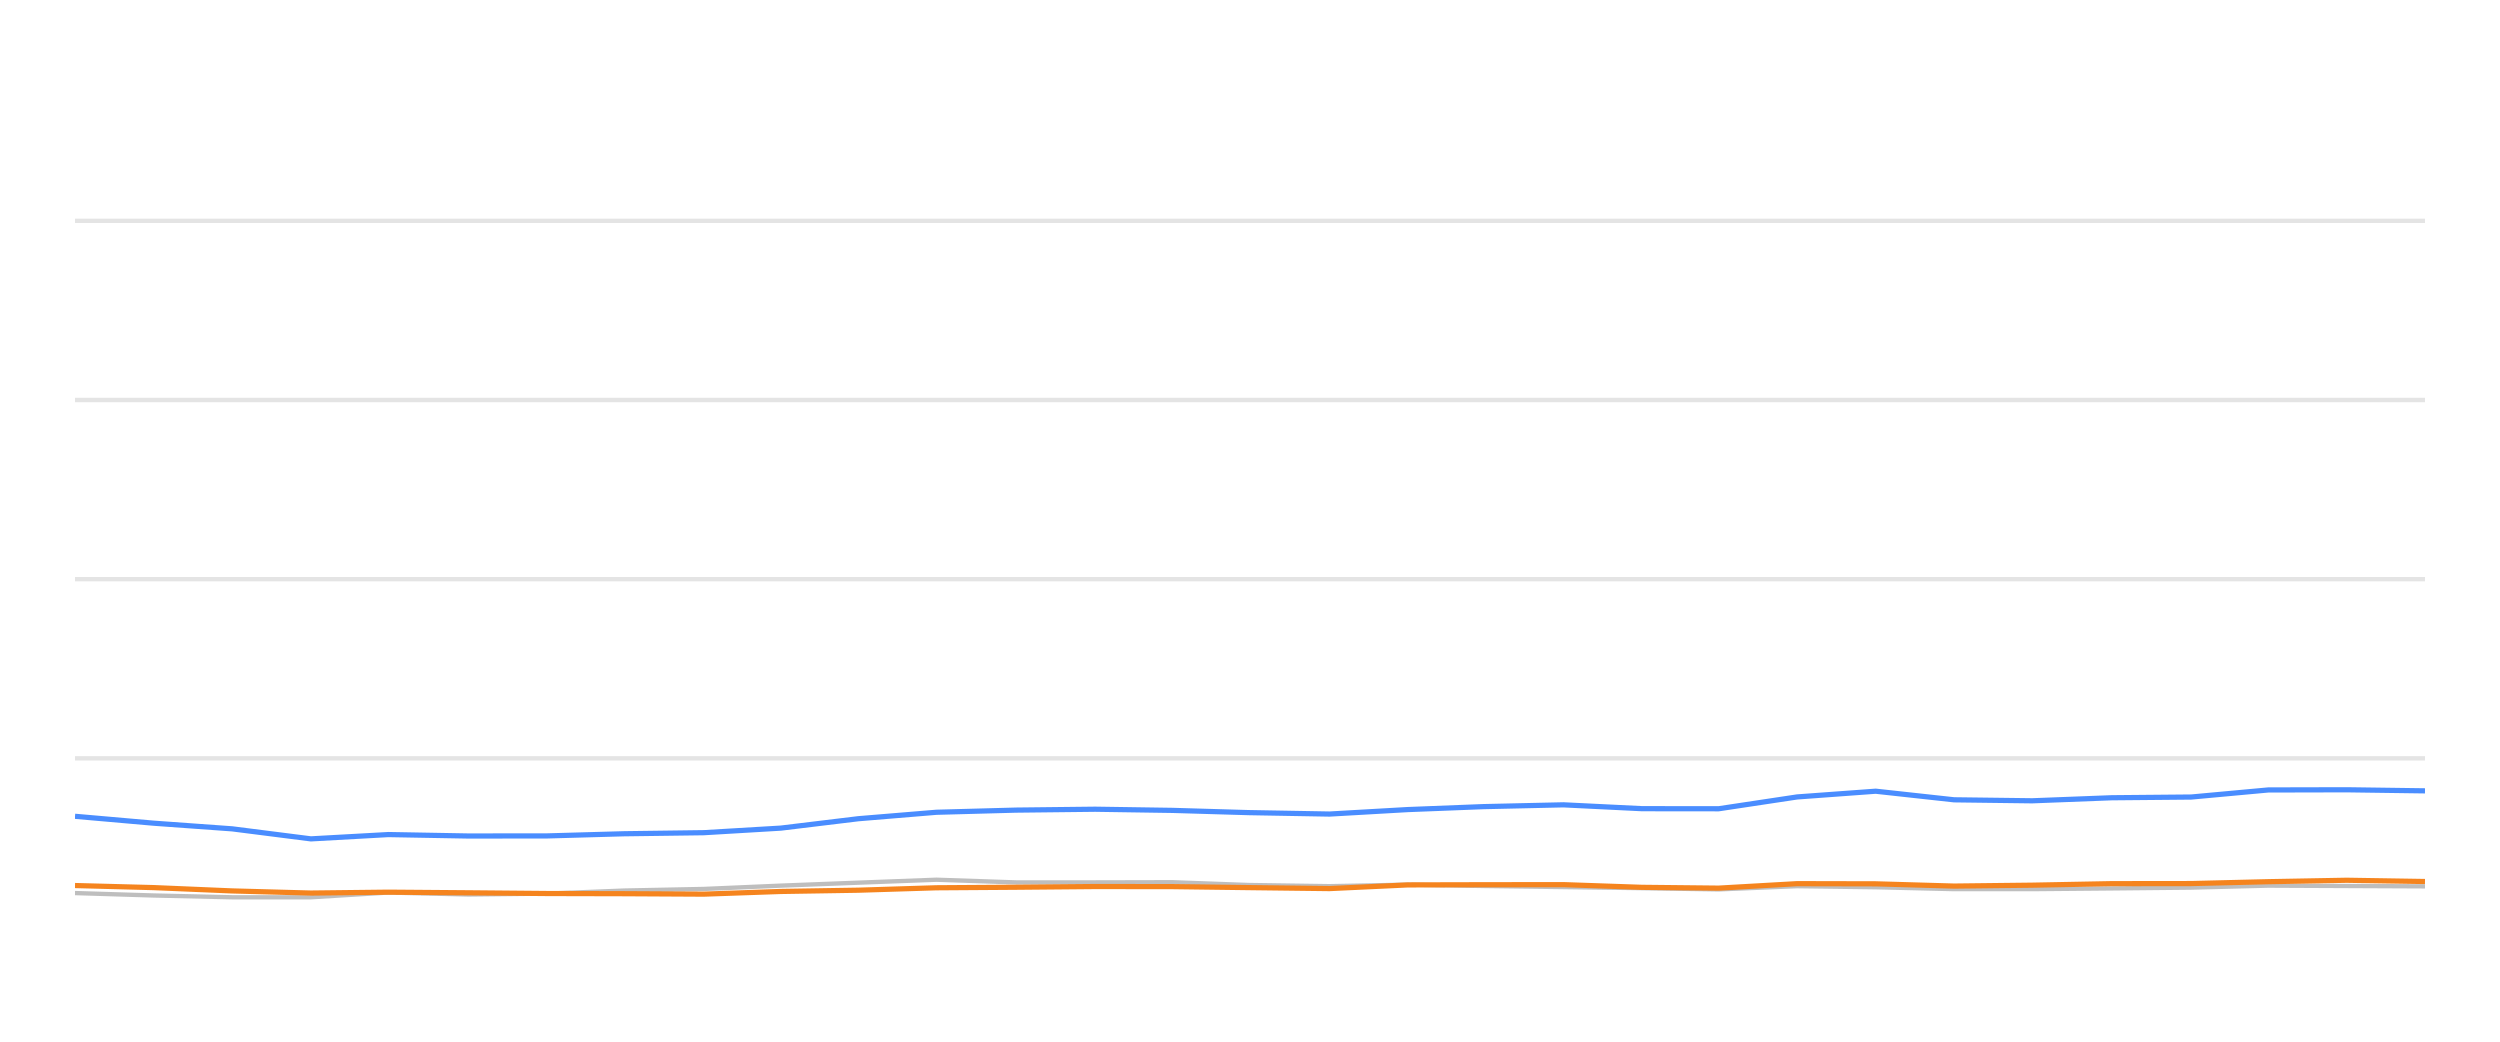
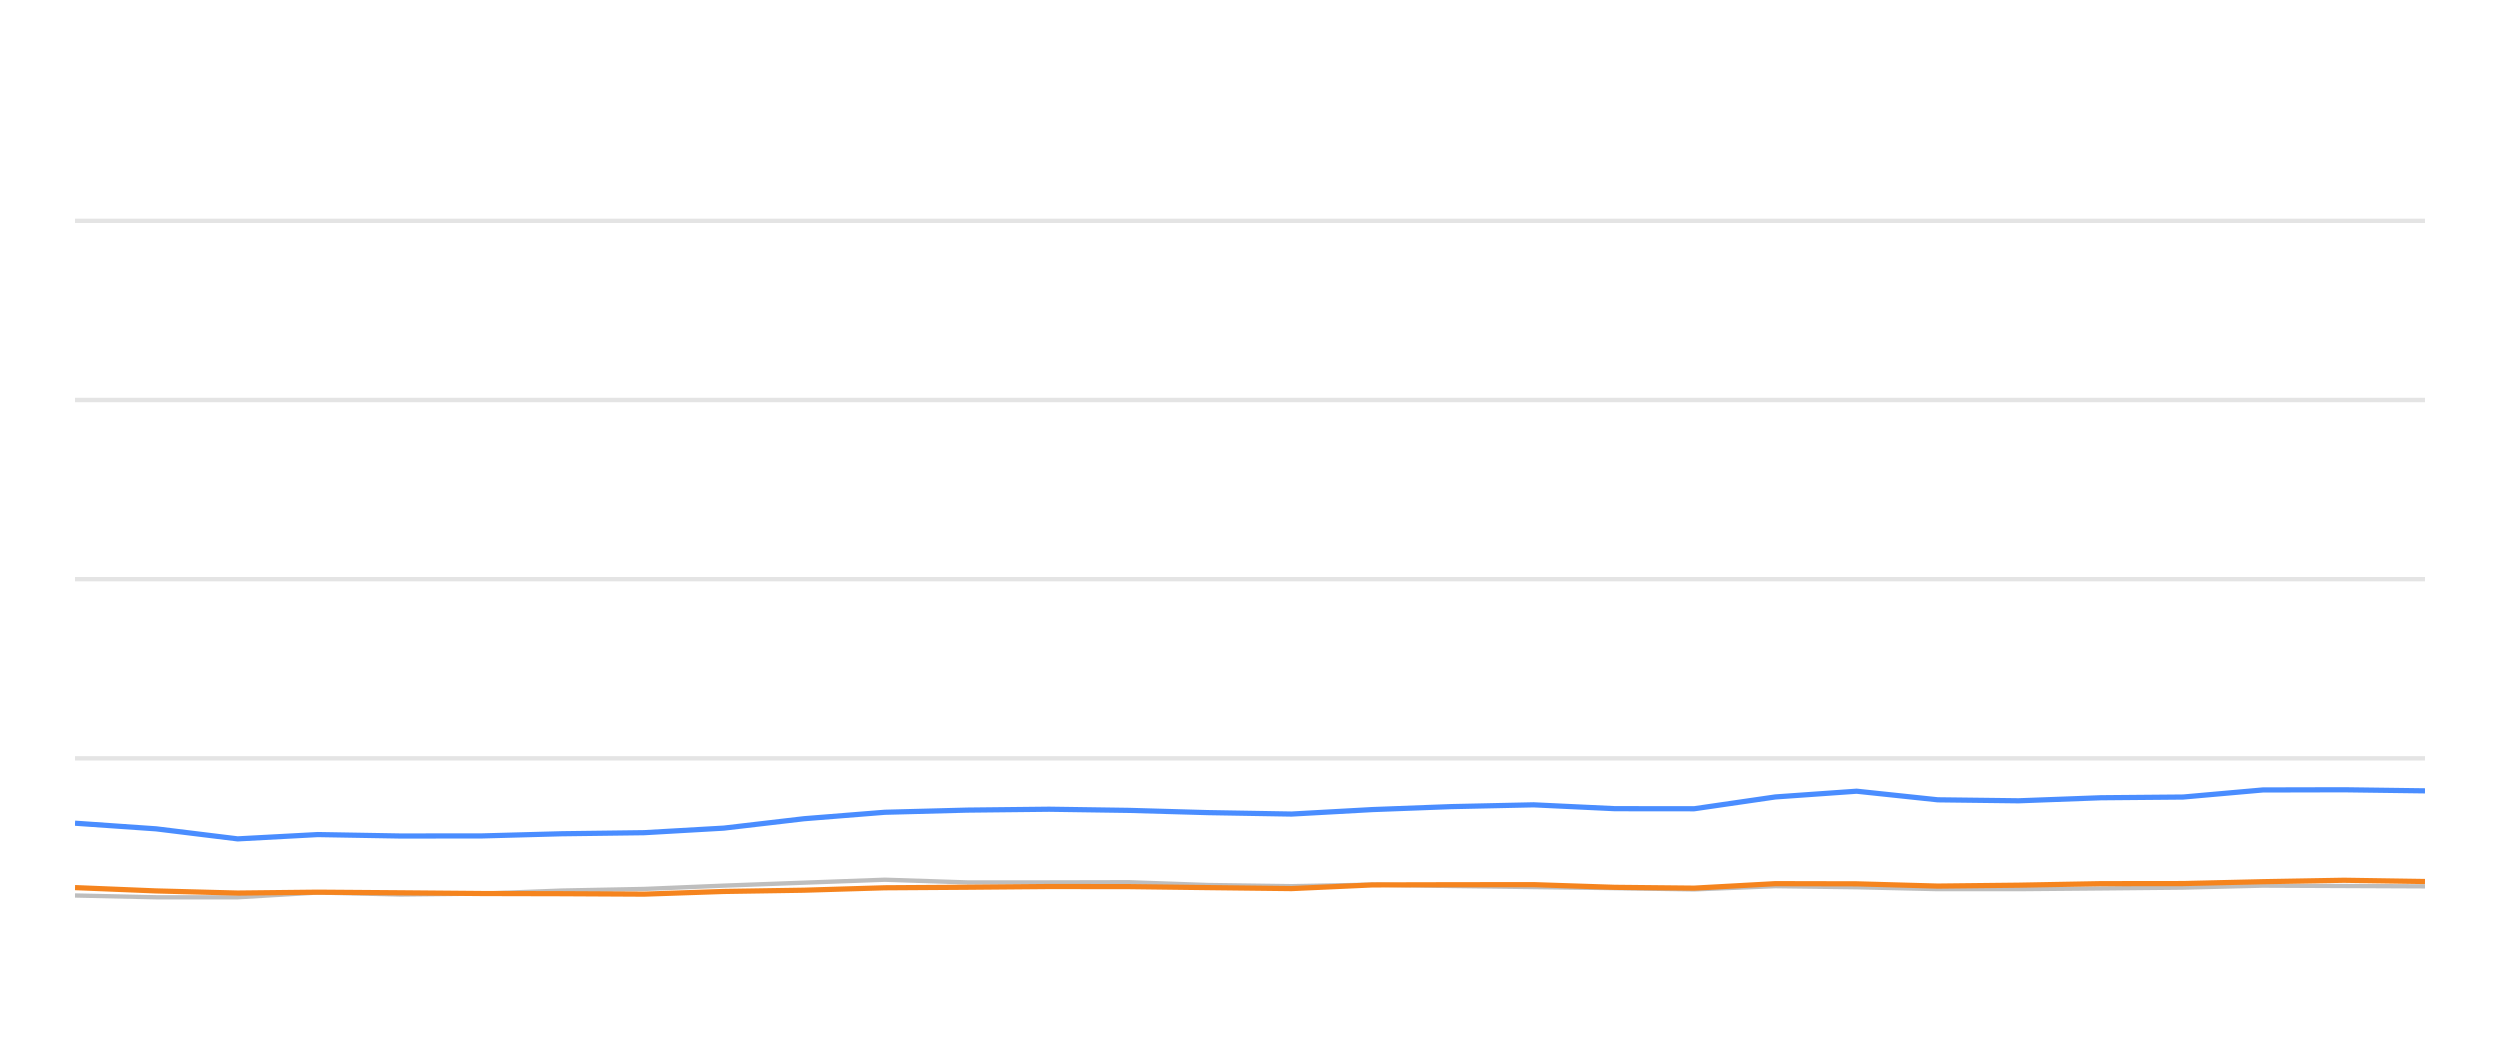
<svg xmlns="http://www.w3.org/2000/svg" width="288pt" height="120pt" viewBox="0 0 288 120" version="1.1">
  <defs>
    <style type="text/css">*{stroke-linejoin: round; stroke-linecap: butt}</style>
  </defs>
  <g id="figure_1">
    <g id="patch_1">
      <path d="M 0 120  L 288 120  L 288 0  L 0 0  L 0 120  z " style="fill: none; opacity: 0" />
    </g>
    <g id="axes_1">
      <g id="patch_2">
        <path d="M 8.64 108  L 279.36 108  L 279.36 4.8  L 8.64 4.8  L 8.64 108  z " style="fill: none" />
      </g>
      <g id="matplotlib.axis_1" />
      <g id="matplotlib.axis_2" />
      <g id="line2d_1">
-         <path d="M 8.64 87.36  L 279.36 87.36  " clip-path="url(#p49423c7396)" style="fill: none; stroke: #b2b2b2; stroke-opacity: 0.35; stroke-width: 0.5; stroke-linecap: square" />
+         <path d="M 8.64 87.36  L 279.36 87.36  " clip-path="url(#p22fa570254)" style="fill: none; stroke: #b2b2b2; stroke-opacity: 0.35; stroke-width: 0.5; stroke-linecap: square" />
      </g>
      <g id="line2d_2">
-         <path d="M 8.64 66.72  L 279.36 66.72  " clip-path="url(#p49423c7396)" style="fill: none; stroke: #b2b2b2; stroke-opacity: 0.35; stroke-width: 0.5; stroke-linecap: square" />
+         <path d="M 8.64 66.72  L 279.36 66.72  " clip-path="url(#p22fa570254)" style="fill: none; stroke: #b2b2b2; stroke-opacity: 0.35; stroke-width: 0.5; stroke-linecap: square" />
      </g>
      <g id="line2d_3">
-         <path d="M 8.64 46.08  L 279.36 46.08  " clip-path="url(#p49423c7396)" style="fill: none; stroke: #b2b2b2; stroke-opacity: 0.35; stroke-width: 0.5; stroke-linecap: square" />
+         <path d="M 8.64 46.08  L 279.36 46.08  " clip-path="url(#p22fa570254)" style="fill: none; stroke: #b2b2b2; stroke-opacity: 0.35; stroke-width: 0.5; stroke-linecap: square" />
      </g>
      <g id="line2d_4">
-         <path d="M 8.64 25.44  L 279.36 25.44  " clip-path="url(#p49423c7396)" style="fill: none; stroke: #b2b2b2; stroke-opacity: 0.35; stroke-width: 0.5; stroke-linecap: square" />
+         <path d="M 8.64 25.44  L 279.36 25.44  " clip-path="url(#p22fa570254)" style="fill: none; stroke: #b2b2b2; stroke-opacity: 0.35; stroke-width: 0.5; stroke-linecap: square" />
      </g>
      <g id="line2d_5">
-         <path d="M 8.64 102.881  L 17.706 103.16  L 26.738 103.366  L 35.818 103.366  L 44.741 102.819  L 53.947 103.046  L 63.046 102.943  L 71.905 102.592  L 81.071 102.407  L 89.947 102.025  L 98.882 101.684  L 107.877 101.344  L 117.043 101.653  L 126.165 101.653  L 135.063 101.633  L 143.851 101.952  L 153.159 102.087  L 162.172 101.911  L 170.94 102.066  L 180.109 102.19  L 189.162 102.314  L 197.987 102.458  L 207.023 102.087  L 216.08 102.21  L 225.115 102.427  L 234.104 102.427  L 243.274 102.345  L 252.43 102.252  L 261.3 102.025  L 270.34 102.066  L 279.36 102.107  " clip-path="url(#p49423c7396)" style="fill: none; stroke: #bebebe; stroke-width: 0.5; stroke-linecap: round" />
+         <path d="M 8.64 103.16  L 17.984 103.366  L 27.379 103.366  L 36.611 102.819  L 46.137 103.046  L 55.551 102.943  L 64.717 102.592  L 74.2 102.407  L 83.384 102.025  L 92.629 101.684  L 101.935 101.344  L 111.419 101.653  L 120.856 101.653  L 130.063 101.633  L 139.156 101.952  L 148.786 102.087  L 158.112 101.911  L 167.183 102.066  L 176.67 102.19  L 186.037 102.314  L 195.168 102.458  L 204.517 102.087  L 213.887 102.21  L 223.235 102.427  L 232.536 102.427  L 242.024 102.345  L 251.497 102.252  L 260.674 102.025  L 270.027 102.066  L 279.36 102.107  " clip-path="url(#p22fa570254)" style="fill: none; stroke: #bebebe; stroke-width: 0.5; stroke-linecap: round" />
      </g>
      <g id="line2d_6">
-         <path d="M 8.64 94.037  L 17.706 94.832  L 26.738 95.482  L 35.818 96.638  L 44.741 96.142  L 53.947 96.307  L 63.046 96.297  L 71.905 96.049  L 81.071 95.926  L 89.947 95.399  L 98.882 94.316  L 107.877 93.573  L 117.043 93.325  L 126.165 93.222  L 135.063 93.356  L 143.851 93.614  L 153.159 93.779  L 162.172 93.263  L 170.94 92.922  L 180.109 92.716  L 189.162 93.16  L 197.987 93.17  L 207.023 91.808  L 216.08 91.147  L 225.115 92.138  L 234.104 92.252  L 243.274 91.901  L 252.43 91.818  L 261.3 91.003  L 270.34 90.982  L 279.36 91.106  " clip-path="url(#p49423c7396)" style="fill: none; stroke: #4a8dff; stroke-width: 0.6" />
+         <path d="M 8.64 94.832  L 17.984 95.482  L 27.379 96.638  L 36.611 96.142  L 46.137 96.307  L 55.551 96.297  L 64.717 96.049  L 74.2 95.926  L 83.384 95.399  L 92.629 94.316  L 101.935 93.573  L 111.419 93.325  L 120.856 93.222  L 130.063 93.356  L 139.156 93.614  L 148.786 93.779  L 158.112 93.263  L 167.183 92.922  L 176.67 92.716  L 186.037 93.16  L 195.168 93.17  L 204.517 91.808  L 213.887 91.147  L 223.235 92.138  L 232.536 92.252  L 242.024 91.901  L 251.497 91.818  L 260.674 91.003  L 270.027 90.982  L 279.36 91.106  " clip-path="url(#p22fa570254)" style="fill: none; stroke: #4a8dff; stroke-width: 0.6" />
      </g>
      <g id="line2d_7">
-         <path d="M 8.64 102.014  L 17.706 102.252  L 26.738 102.634  L 35.818 102.881  L 44.741 102.778  L 53.947 102.85  L 63.046 102.933  L 71.905 102.954  L 81.071 103.005  L 89.947 102.696  L 98.882 102.551  L 107.877 102.272  L 117.043 102.21  L 126.165 102.128  L 135.063 102.138  L 143.851 102.252  L 153.159 102.365  L 162.172 101.942  L 170.94 101.922  L 180.109 101.911  L 189.162 102.221  L 197.987 102.314  L 207.023 101.798  L 216.08 101.818  L 225.115 102.076  L 234.104 101.973  L 243.274 101.798  L 252.43 101.787  L 261.3 101.571  L 270.34 101.406  L 279.36 101.55  " clip-path="url(#p49423c7396)" style="fill: none; stroke: #f5841e; stroke-width: 0.6" />
+         <path d="M 8.64 102.252  L 17.984 102.634  L 27.379 102.881  L 36.611 102.778  L 46.137 102.85  L 55.551 102.933  L 64.717 102.954  L 74.2 103.005  L 83.384 102.696  L 92.629 102.551  L 101.935 102.272  L 111.419 102.21  L 120.856 102.128  L 130.063 102.138  L 139.156 102.252  L 148.786 102.365  L 158.112 101.942  L 167.183 101.922  L 176.67 101.911  L 186.037 102.221  L 195.168 102.314  L 204.517 101.798  L 213.887 101.818  L 223.235 102.076  L 232.536 101.973  L 242.024 101.798  L 251.497 101.787  L 260.674 101.571  L 270.027 101.406  L 279.36 101.55  " clip-path="url(#p22fa570254)" style="fill: none; stroke: #f5841e; stroke-width: 0.6" />
      </g>
    </g>
  </g>
  <defs>
-     <clipPath id="p49423c7396">
+     <clipPath id="p22fa570254">
      <rect x="8.64" y="4.8" width="270.72" height="103.2" />
    </clipPath>
  </defs>
</svg>
